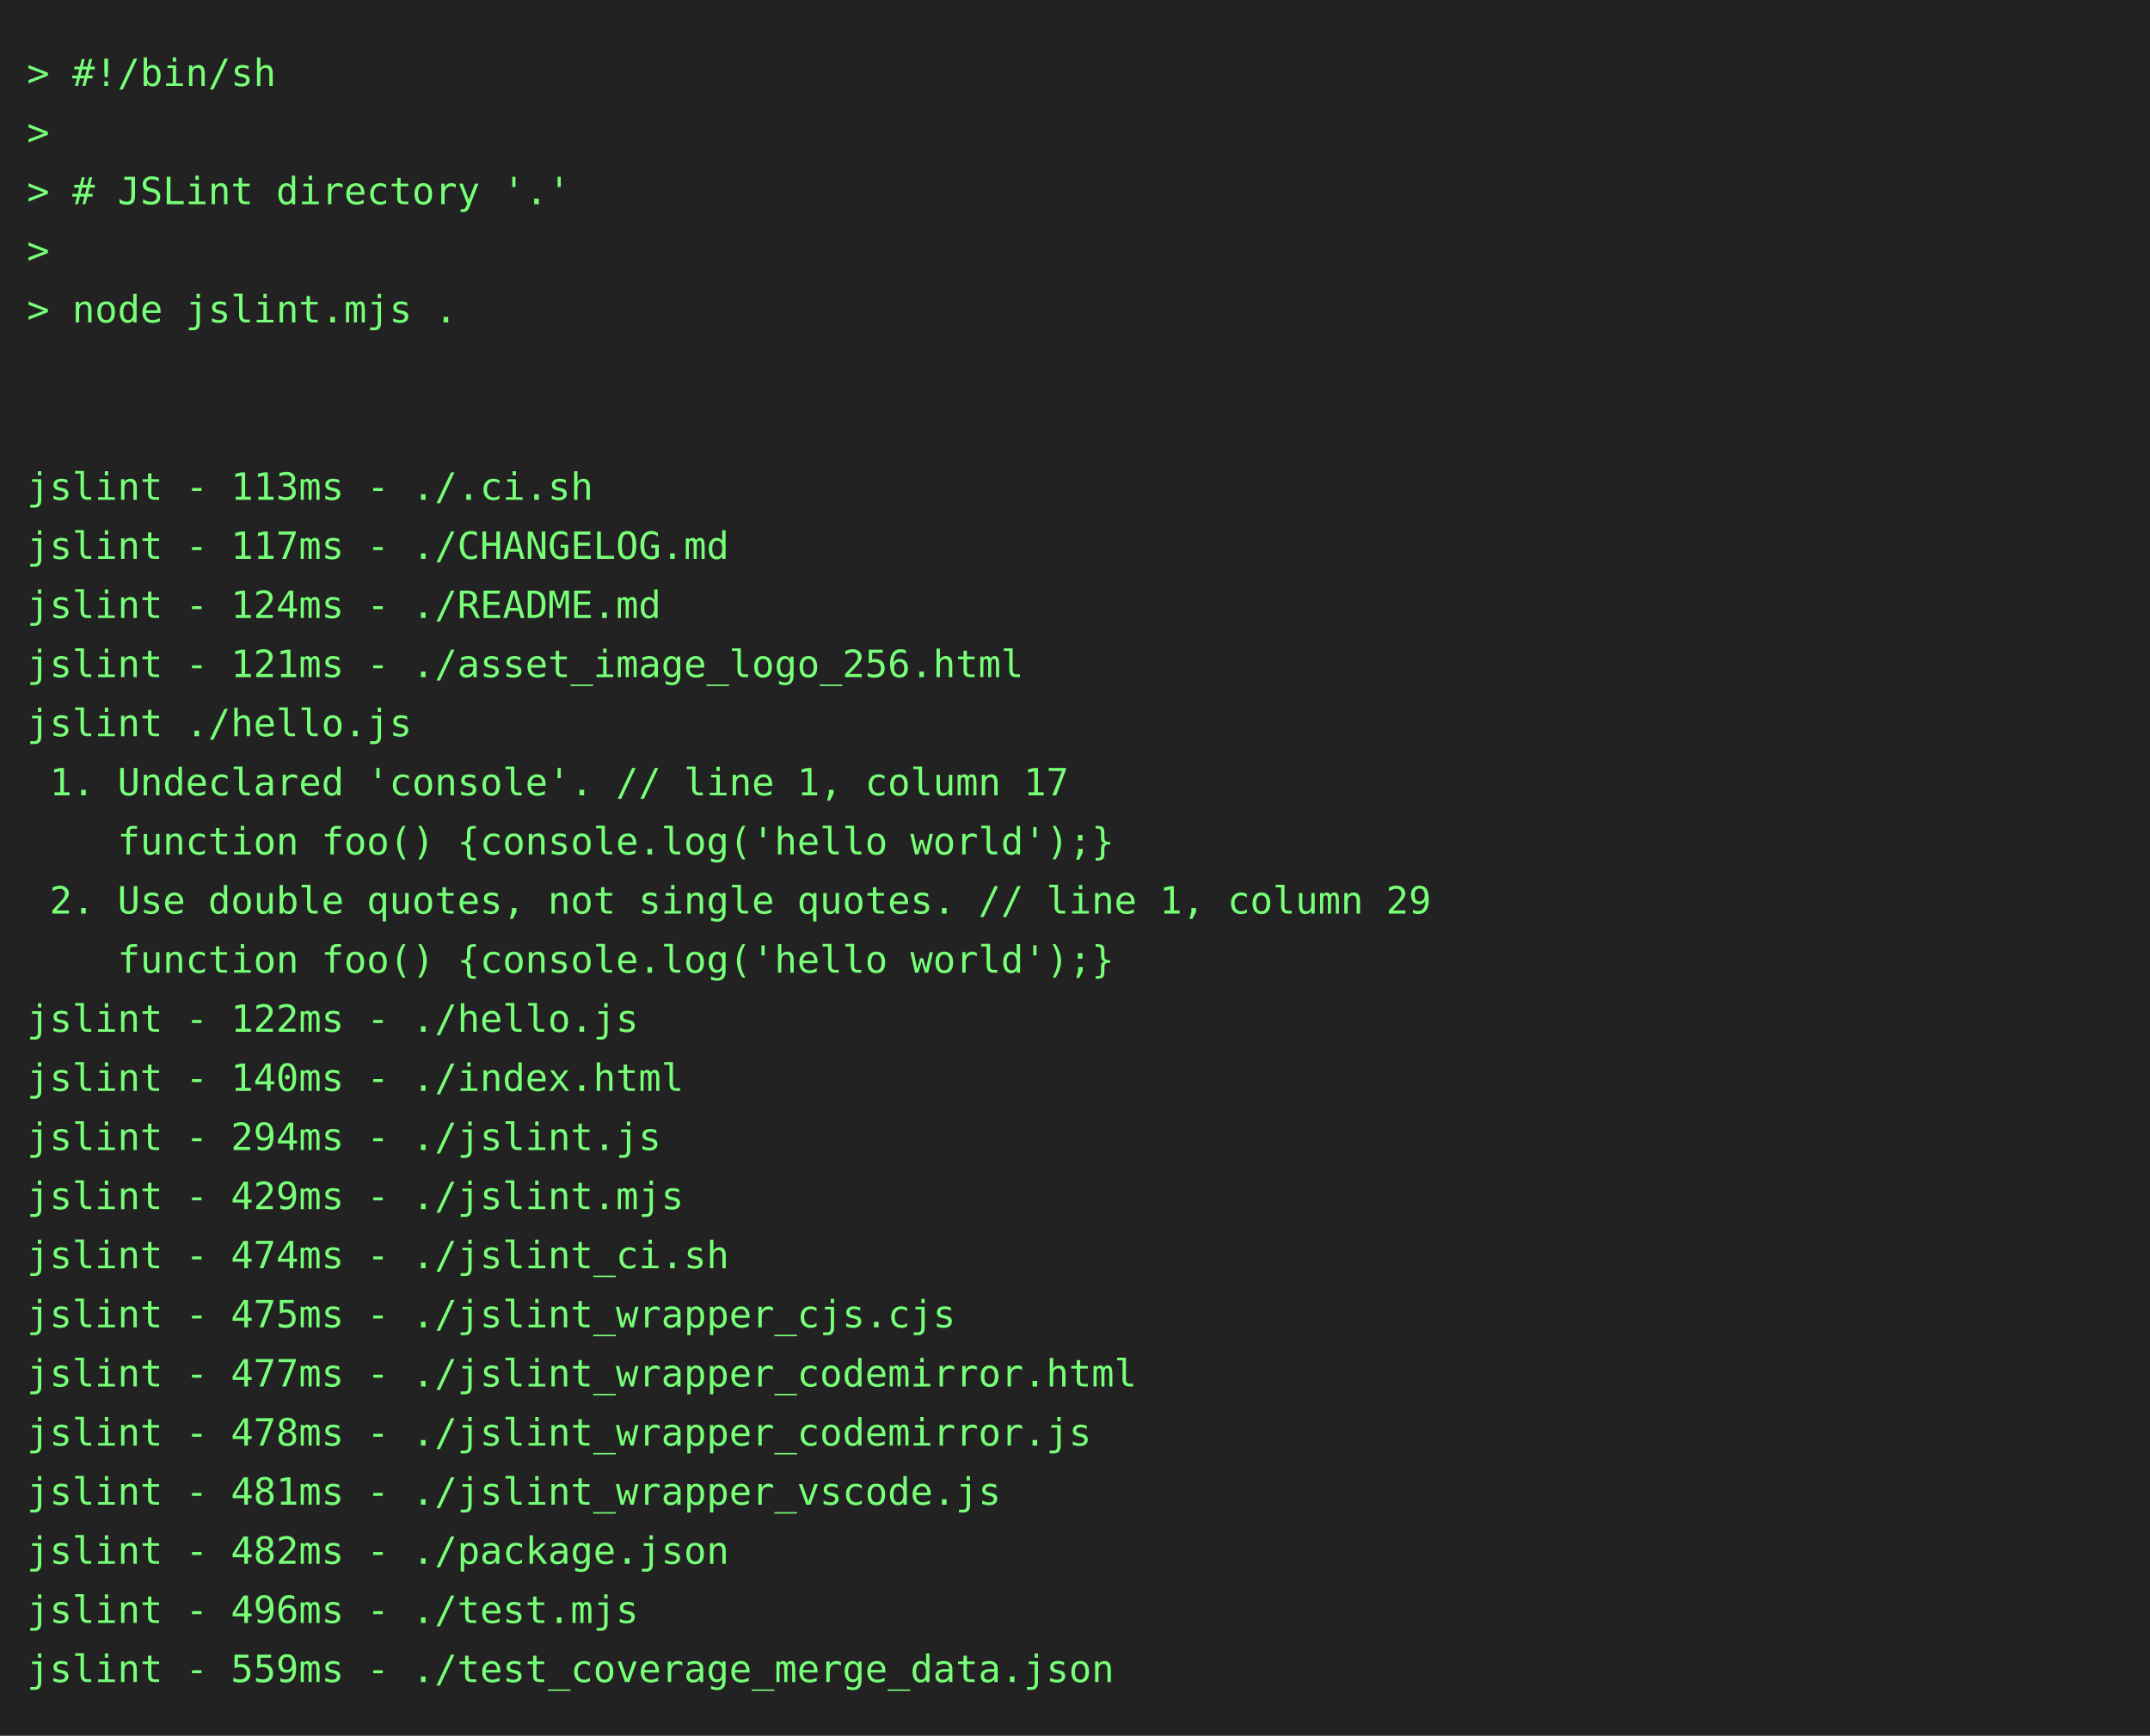
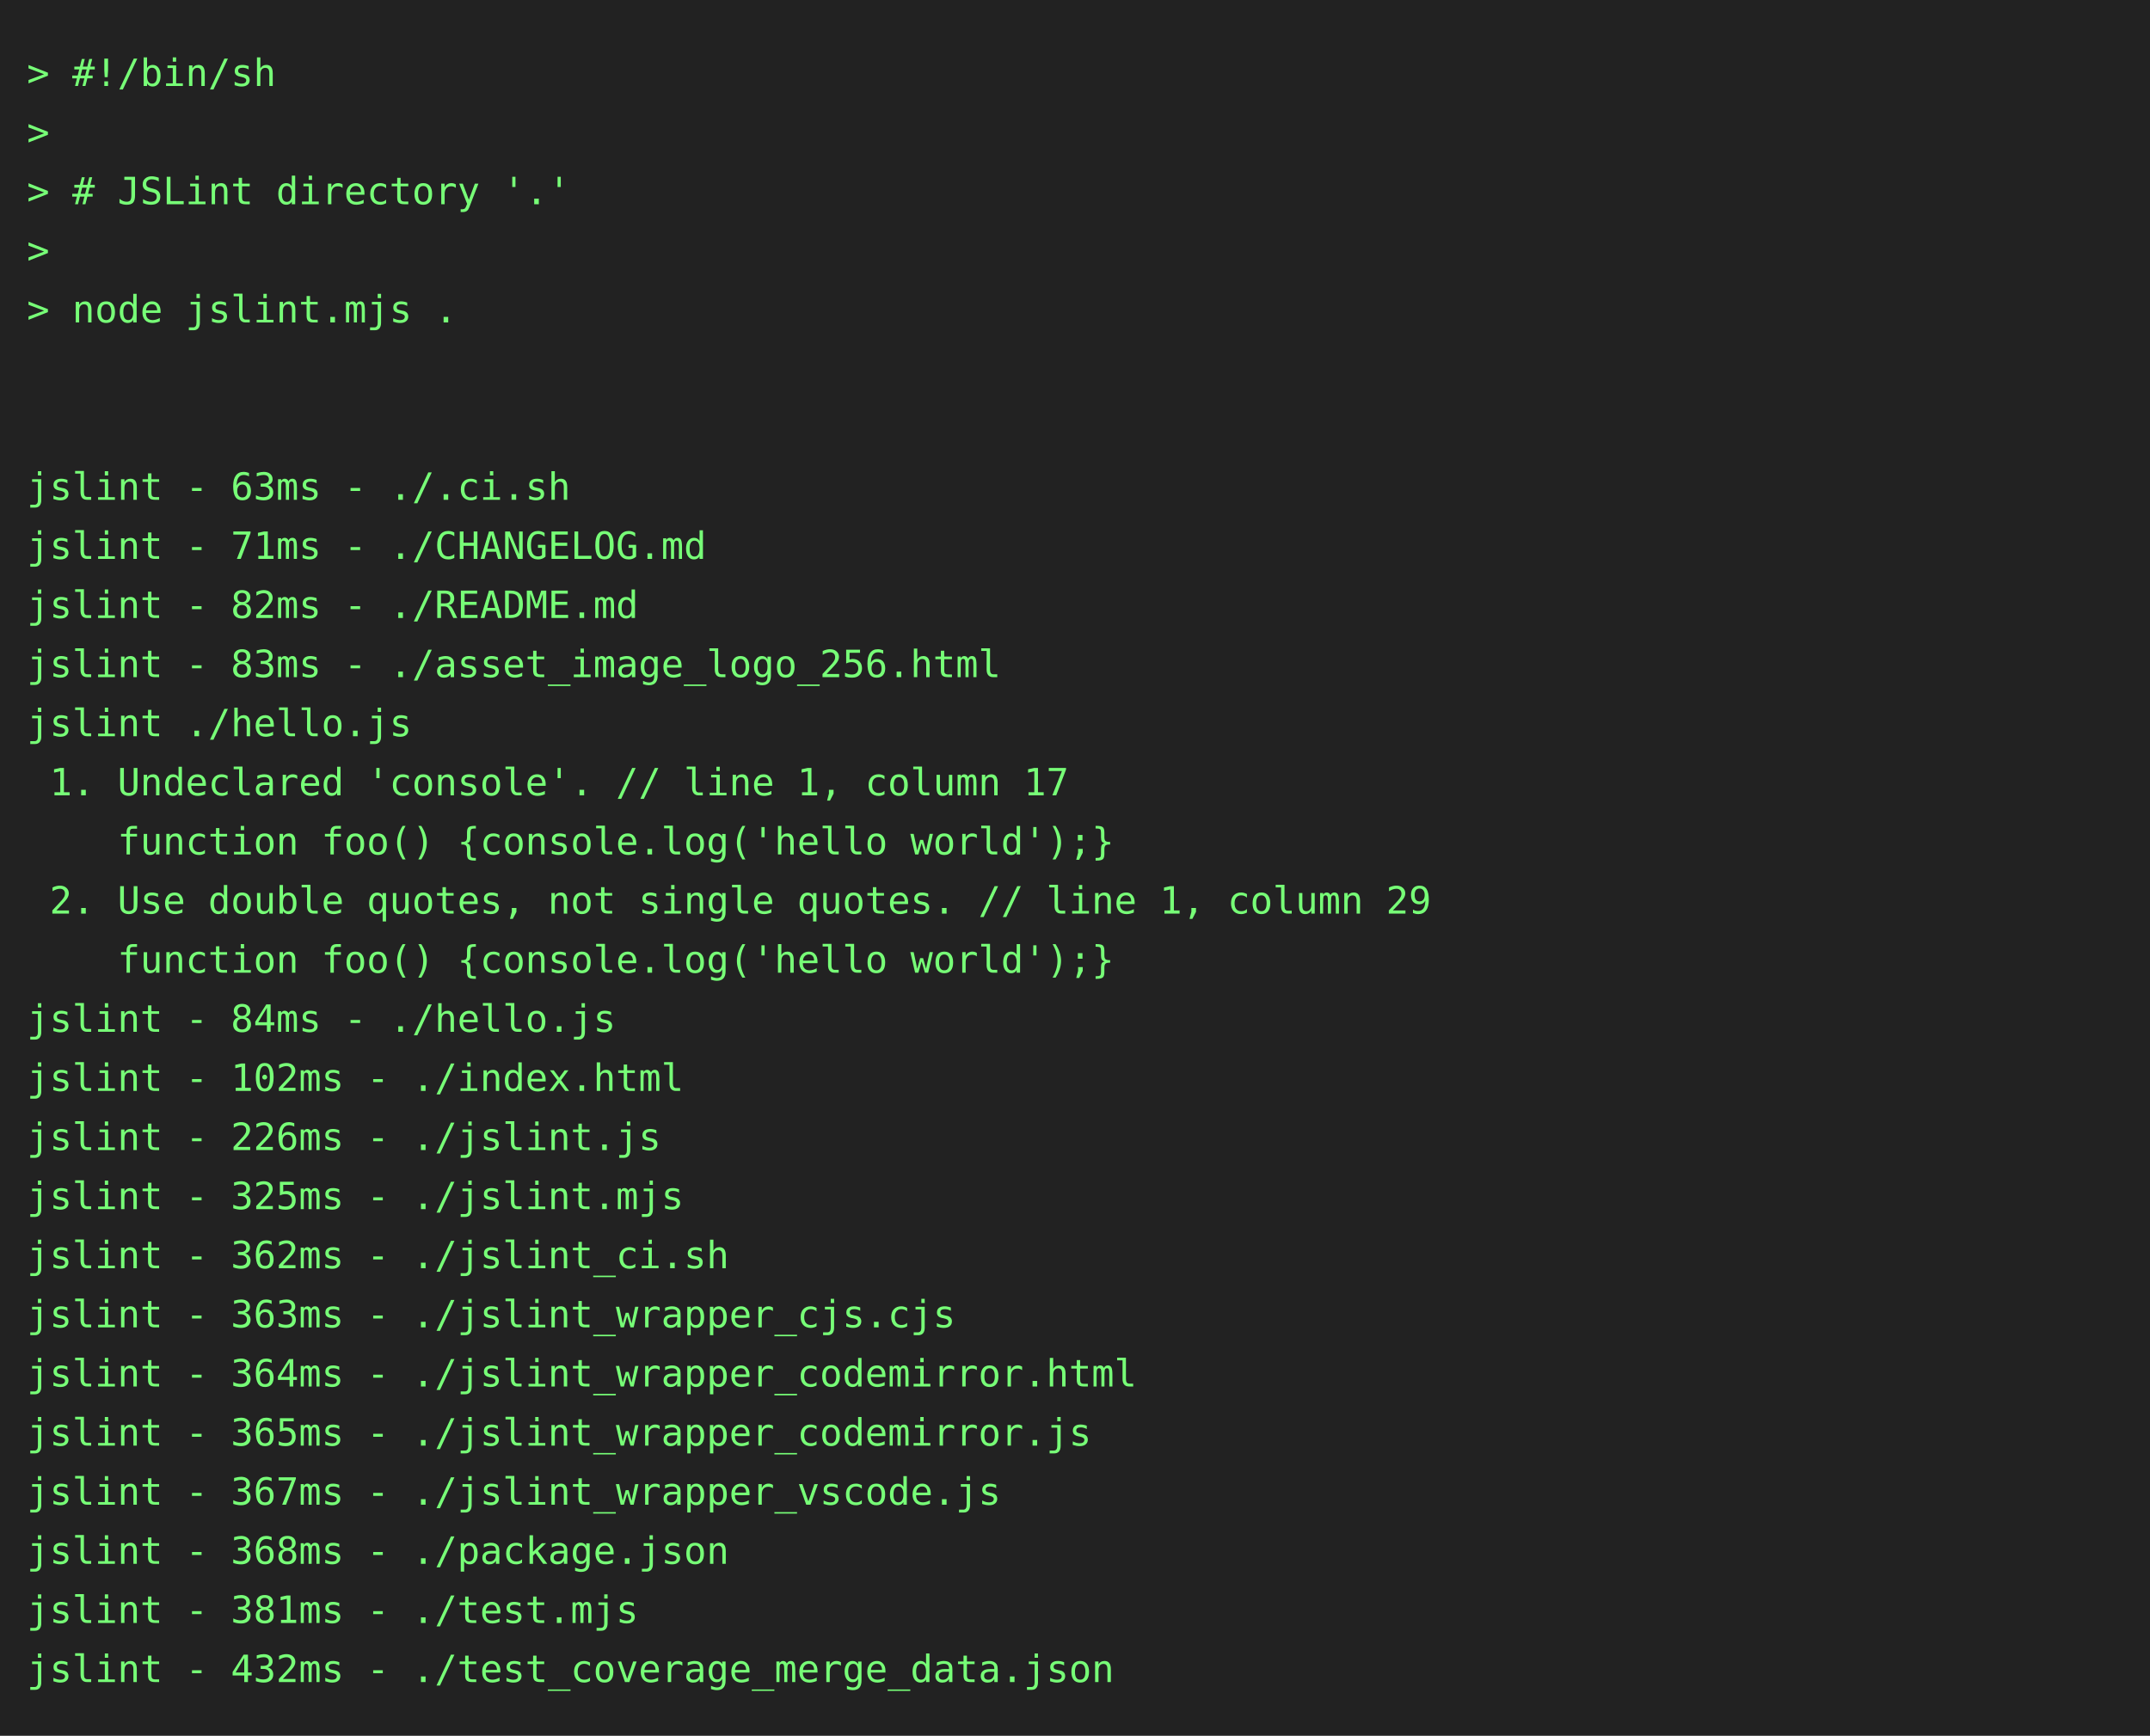
<svg xmlns="http://www.w3.org/2000/svg" height="646" width="800">
  <rect height="646" fill="#222" width="800" />
  <text fill="#7f7" font-family="consolas, menlo, monospace" font-size="14" xml:space="preserve">
    <tspan lengthAdjust="spacingAndGlyphs" textLength="768" x="10" y="32">&gt; #!/bin/sh                                                                                      </tspan>
    <tspan lengthAdjust="spacingAndGlyphs" textLength="768" x="10" y="54">&gt;                                                                                                </tspan>
    <tspan lengthAdjust="spacingAndGlyphs" textLength="768" x="10" y="76">&gt; # JSLint directory '.'                                                                         </tspan>
    <tspan lengthAdjust="spacingAndGlyphs" textLength="768" x="10" y="98">&gt;                                                                                                </tspan>
    <tspan lengthAdjust="spacingAndGlyphs" textLength="768" x="10" y="120">&gt; node jslint.mjs .                                                                              </tspan>
    <tspan lengthAdjust="spacingAndGlyphs" textLength="768" x="10" y="142">                                                                                                 </tspan>
    <tspan lengthAdjust="spacingAndGlyphs" textLength="768" x="10" y="164">                                                                                                 </tspan>
-     <tspan lengthAdjust="spacingAndGlyphs" textLength="768" x="10" y="186">jslint - 113ms - ./.ci.sh                                                                        </tspan>
-     <tspan lengthAdjust="spacingAndGlyphs" textLength="768" x="10" y="208">jslint - 117ms - ./CHANGELOG.md                                                                  </tspan>
-     <tspan lengthAdjust="spacingAndGlyphs" textLength="768" x="10" y="230">jslint - 124ms - ./README.md                                                                     </tspan>
-     <tspan lengthAdjust="spacingAndGlyphs" textLength="768" x="10" y="252">jslint - 121ms - ./asset_image_logo_256.html                                                     </tspan>
+     <tspan lengthAdjust="spacingAndGlyphs" textLength="768" x="10" y="186">jslint - 63ms - ./.ci.sh                                                                         </tspan>
+     <tspan lengthAdjust="spacingAndGlyphs" textLength="768" x="10" y="208">jslint - 71ms - ./CHANGELOG.md                                                                   </tspan>
+     <tspan lengthAdjust="spacingAndGlyphs" textLength="768" x="10" y="230">jslint - 82ms - ./README.md                                                                      </tspan>
+     <tspan lengthAdjust="spacingAndGlyphs" textLength="768" x="10" y="252">jslint - 83ms - ./asset_image_logo_256.html                                                      </tspan>
    <tspan lengthAdjust="spacingAndGlyphs" textLength="768" x="10" y="274">jslint ./hello.js                                                                                </tspan>
    <tspan lengthAdjust="spacingAndGlyphs" textLength="768" x="10" y="296"> 1. Undeclared 'console'. // line 1, column 17                                                   </tspan>
    <tspan lengthAdjust="spacingAndGlyphs" textLength="768" x="10" y="318">    function foo() {console.log('hello world');}                                                 </tspan>
    <tspan lengthAdjust="spacingAndGlyphs" textLength="768" x="10" y="340"> 2. Use double quotes, not single quotes. // line 1, column 29                                   </tspan>
    <tspan lengthAdjust="spacingAndGlyphs" textLength="768" x="10" y="362">    function foo() {console.log('hello world');}                                                 </tspan>
-     <tspan lengthAdjust="spacingAndGlyphs" textLength="768" x="10" y="384">jslint - 122ms - ./hello.js                                                                      </tspan>
-     <tspan lengthAdjust="spacingAndGlyphs" textLength="768" x="10" y="406">jslint - 140ms - ./index.html                                                                    </tspan>
-     <tspan lengthAdjust="spacingAndGlyphs" textLength="768" x="10" y="428">jslint - 294ms - ./jslint.js                                                                     </tspan>
-     <tspan lengthAdjust="spacingAndGlyphs" textLength="768" x="10" y="450">jslint - 429ms - ./jslint.mjs                                                                    </tspan>
-     <tspan lengthAdjust="spacingAndGlyphs" textLength="768" x="10" y="472">jslint - 474ms - ./jslint_ci.sh                                                                  </tspan>
-     <tspan lengthAdjust="spacingAndGlyphs" textLength="768" x="10" y="494">jslint - 475ms - ./jslint_wrapper_cjs.cjs                                                        </tspan>
-     <tspan lengthAdjust="spacingAndGlyphs" textLength="768" x="10" y="516">jslint - 477ms - ./jslint_wrapper_codemirror.html                                                </tspan>
-     <tspan lengthAdjust="spacingAndGlyphs" textLength="768" x="10" y="538">jslint - 478ms - ./jslint_wrapper_codemirror.js                                                  </tspan>
-     <tspan lengthAdjust="spacingAndGlyphs" textLength="768" x="10" y="560">jslint - 481ms - ./jslint_wrapper_vscode.js                                                      </tspan>
-     <tspan lengthAdjust="spacingAndGlyphs" textLength="768" x="10" y="582">jslint - 482ms - ./package.json                                                                  </tspan>
-     <tspan lengthAdjust="spacingAndGlyphs" textLength="768" x="10" y="604">jslint - 496ms - ./test.mjs                                                                      </tspan>
-     <tspan lengthAdjust="spacingAndGlyphs" textLength="768" x="10" y="626">jslint - 559ms - ./test_coverage_merge_data.json                                                 </tspan>
+     <tspan lengthAdjust="spacingAndGlyphs" textLength="768" x="10" y="384">jslint - 84ms - ./hello.js                                                                       </tspan>
+     <tspan lengthAdjust="spacingAndGlyphs" textLength="768" x="10" y="406">jslint - 102ms - ./index.html                                                                    </tspan>
+     <tspan lengthAdjust="spacingAndGlyphs" textLength="768" x="10" y="428">jslint - 226ms - ./jslint.js                                                                     </tspan>
+     <tspan lengthAdjust="spacingAndGlyphs" textLength="768" x="10" y="450">jslint - 325ms - ./jslint.mjs                                                                    </tspan>
+     <tspan lengthAdjust="spacingAndGlyphs" textLength="768" x="10" y="472">jslint - 362ms - ./jslint_ci.sh                                                                  </tspan>
+     <tspan lengthAdjust="spacingAndGlyphs" textLength="768" x="10" y="494">jslint - 363ms - ./jslint_wrapper_cjs.cjs                                                        </tspan>
+     <tspan lengthAdjust="spacingAndGlyphs" textLength="768" x="10" y="516">jslint - 364ms - ./jslint_wrapper_codemirror.html                                                </tspan>
+     <tspan lengthAdjust="spacingAndGlyphs" textLength="768" x="10" y="538">jslint - 365ms - ./jslint_wrapper_codemirror.js                                                  </tspan>
+     <tspan lengthAdjust="spacingAndGlyphs" textLength="768" x="10" y="560">jslint - 367ms - ./jslint_wrapper_vscode.js                                                      </tspan>
+     <tspan lengthAdjust="spacingAndGlyphs" textLength="768" x="10" y="582">jslint - 368ms - ./package.json                                                                  </tspan>
+     <tspan lengthAdjust="spacingAndGlyphs" textLength="768" x="10" y="604">jslint - 381ms - ./test.mjs                                                                      </tspan>
+     <tspan lengthAdjust="spacingAndGlyphs" textLength="768" x="10" y="626">jslint - 432ms - ./test_coverage_merge_data.json                                                 </tspan>
  </text>
</svg>
